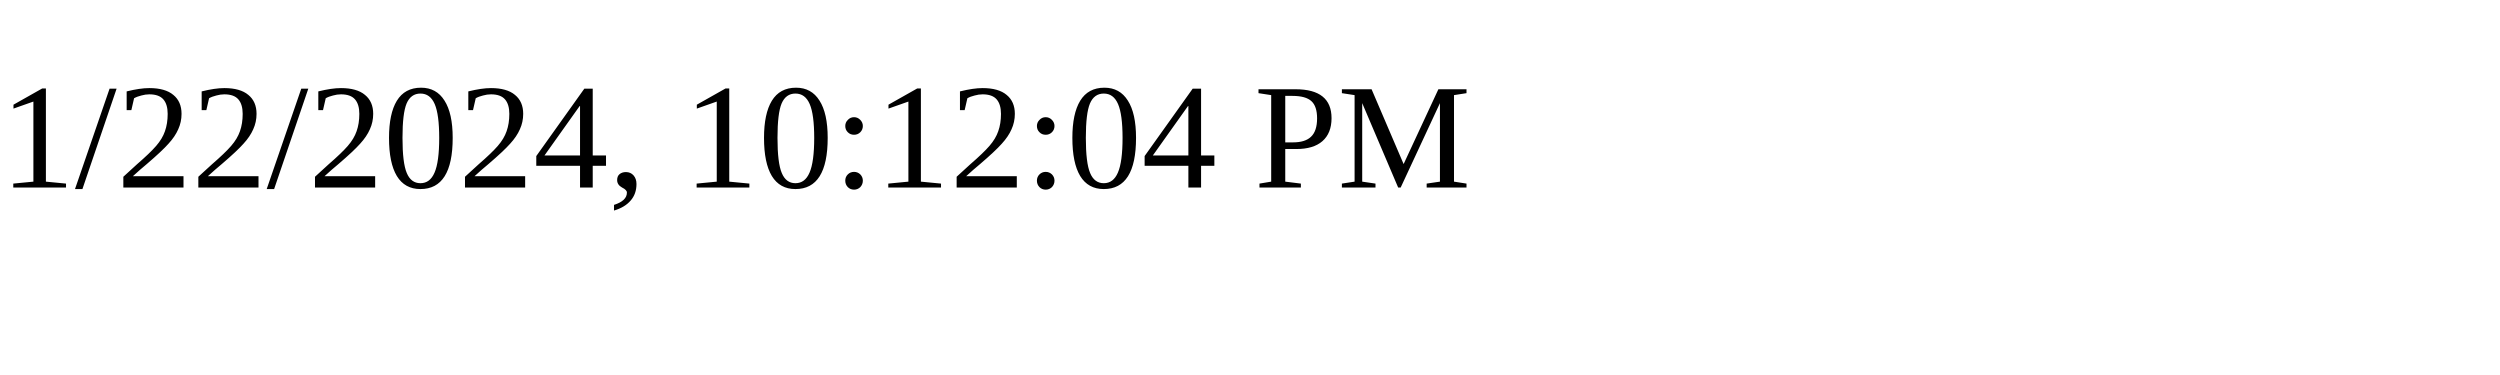
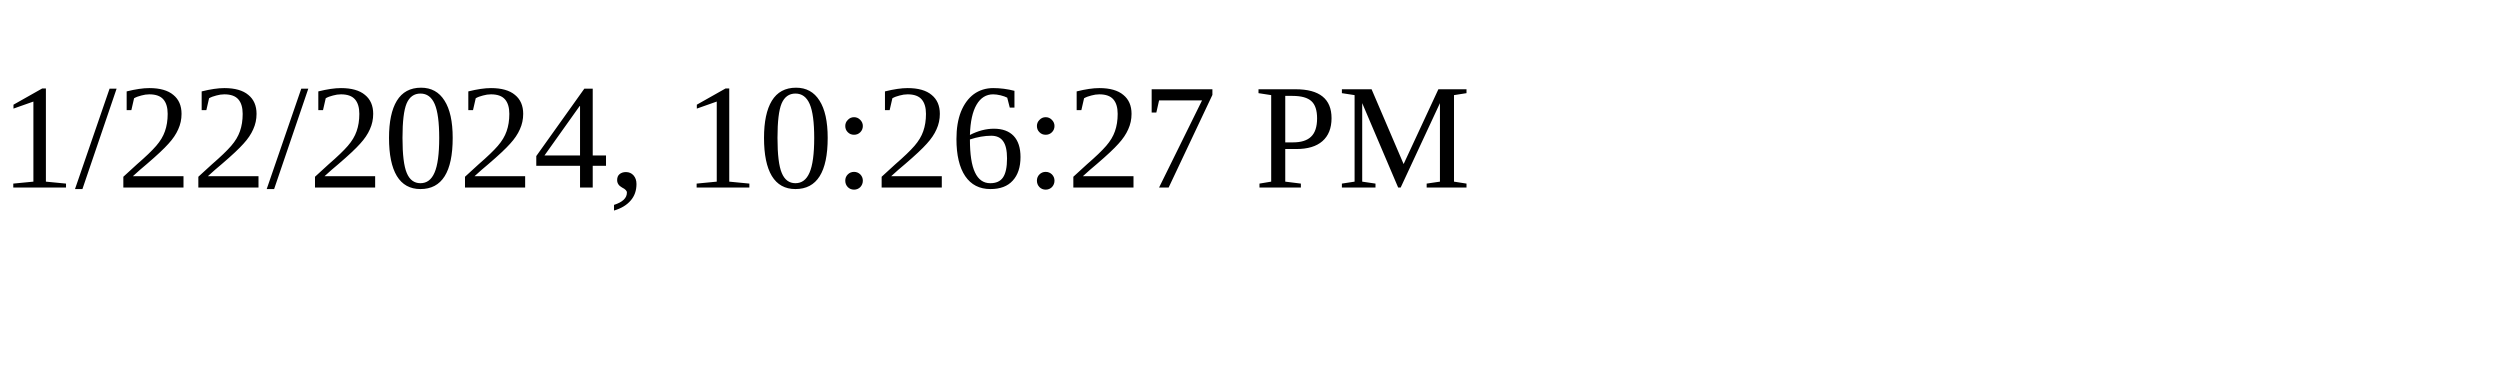
<svg xmlns="http://www.w3.org/2000/svg" height="30" width="200">
-   <text x="0" y="15">1/22/2024, 10:12:04 PM</text>
+   <text x="0" y="15">1/22/2024, 10:26:27 PM</text>
</svg>
